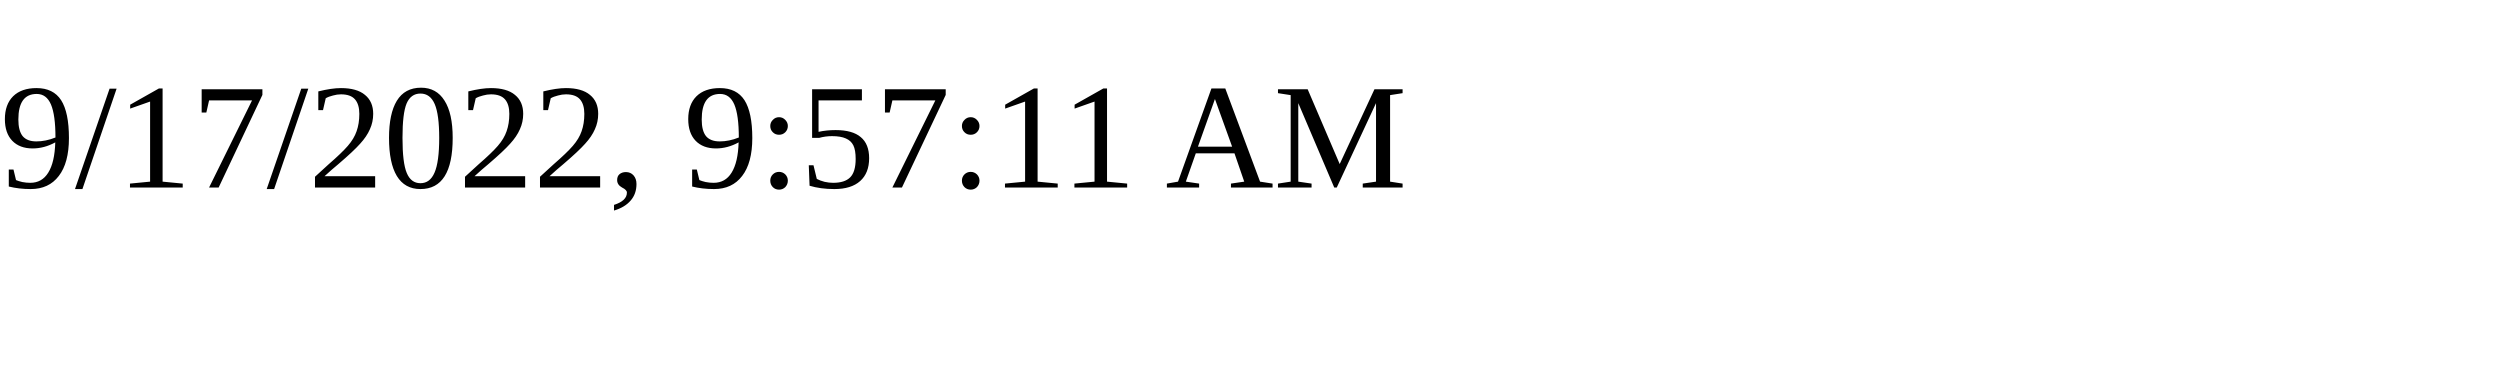
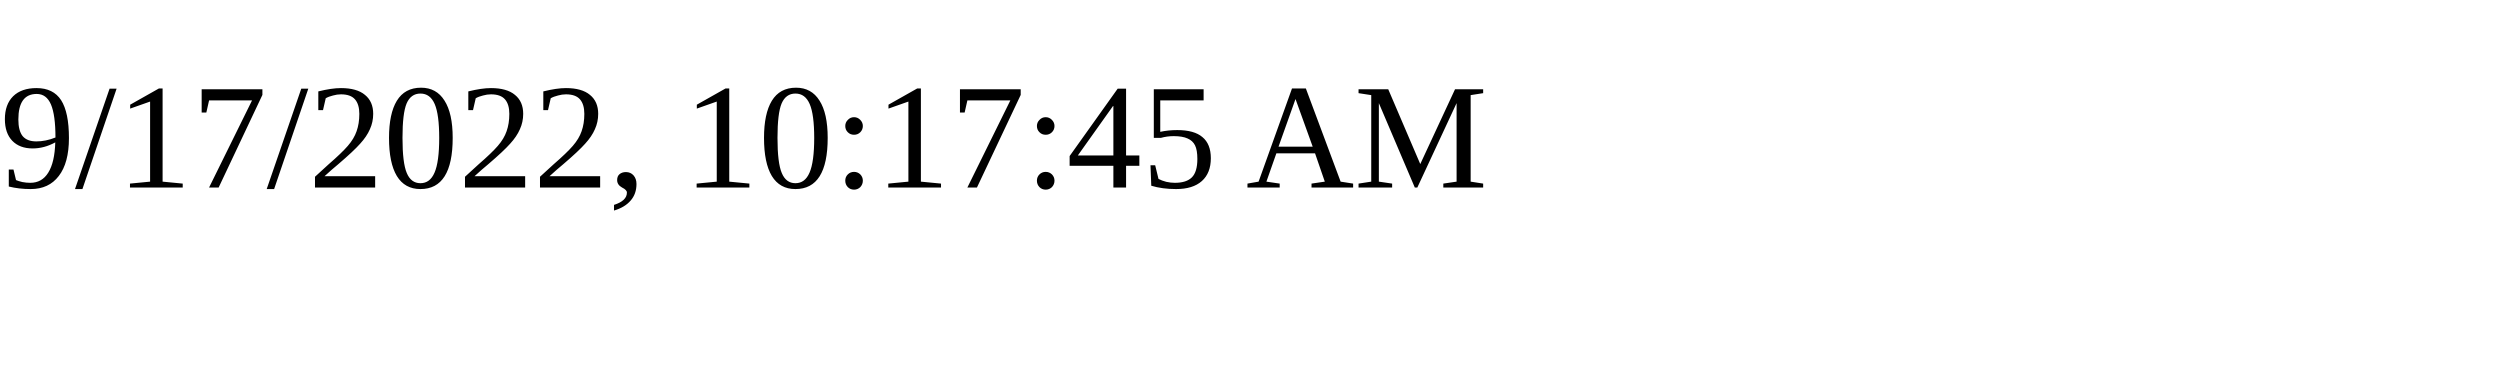
<svg xmlns="http://www.w3.org/2000/svg" height="30" width="200">
-   <text x="0" y="15">9/17/2022, 9:57:11 AM</text>
+   <text x="0" y="15">9/17/2022, 10:17:45 AM</text>
</svg>
